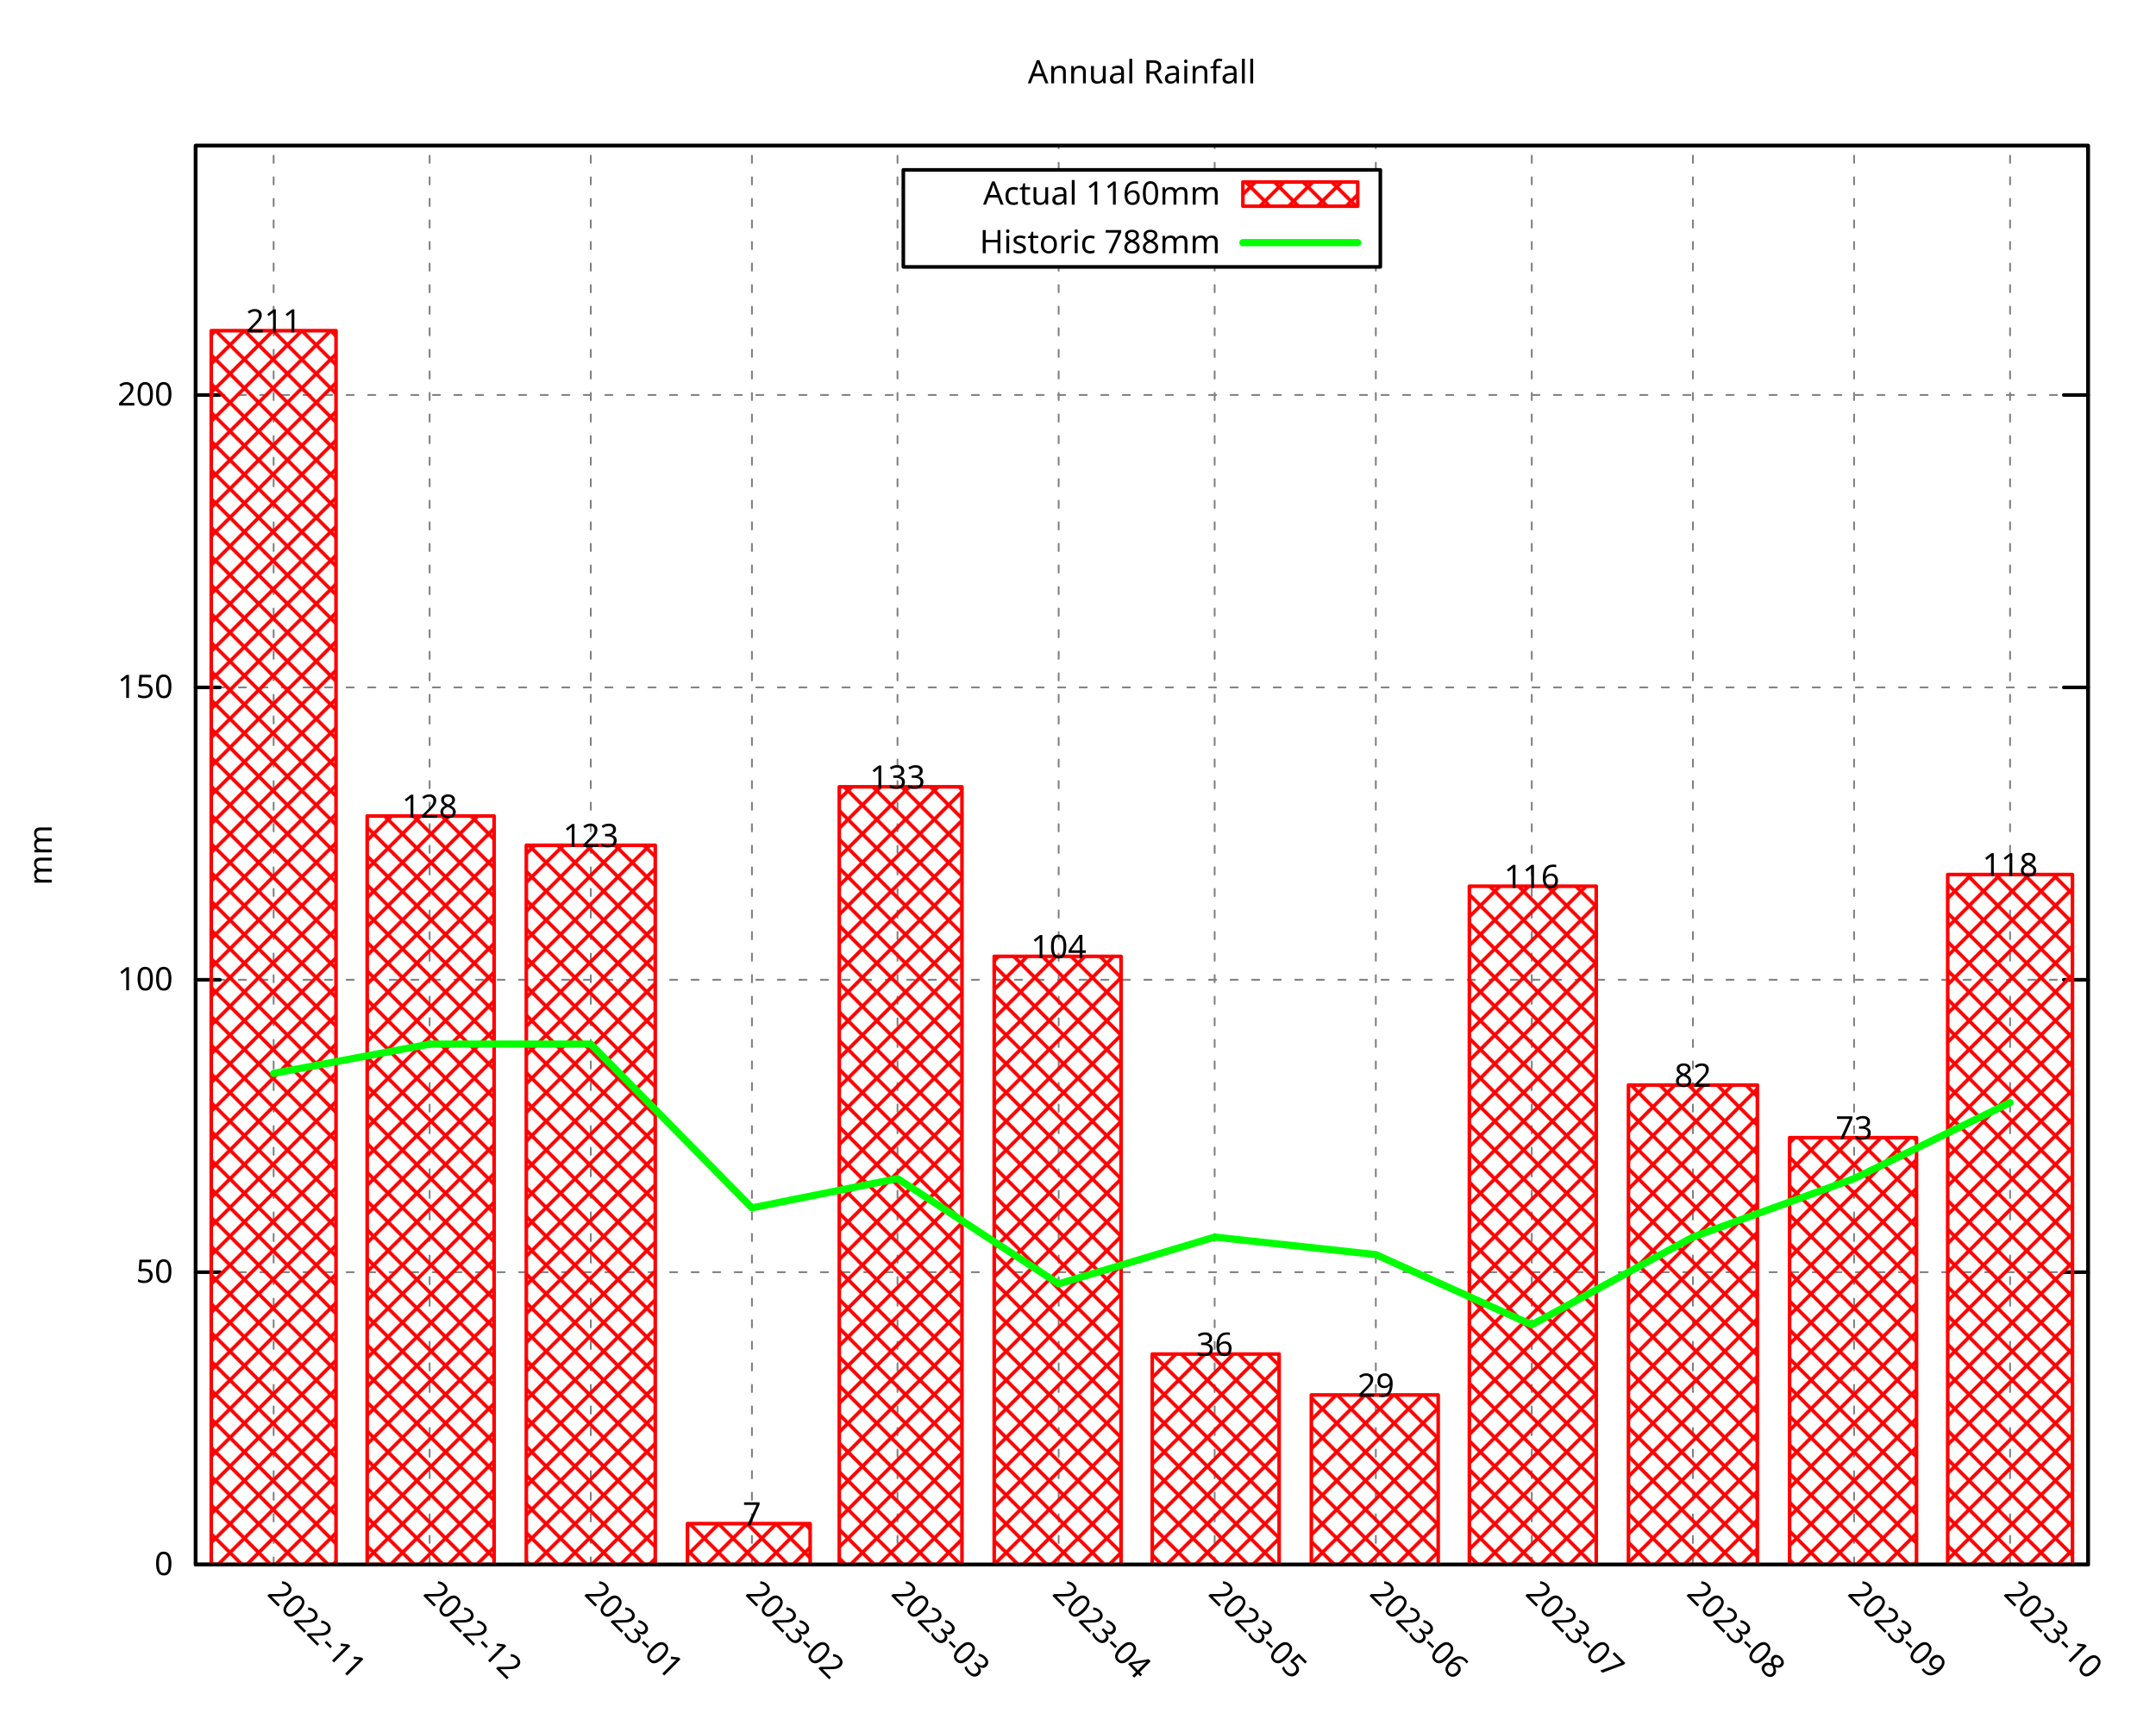
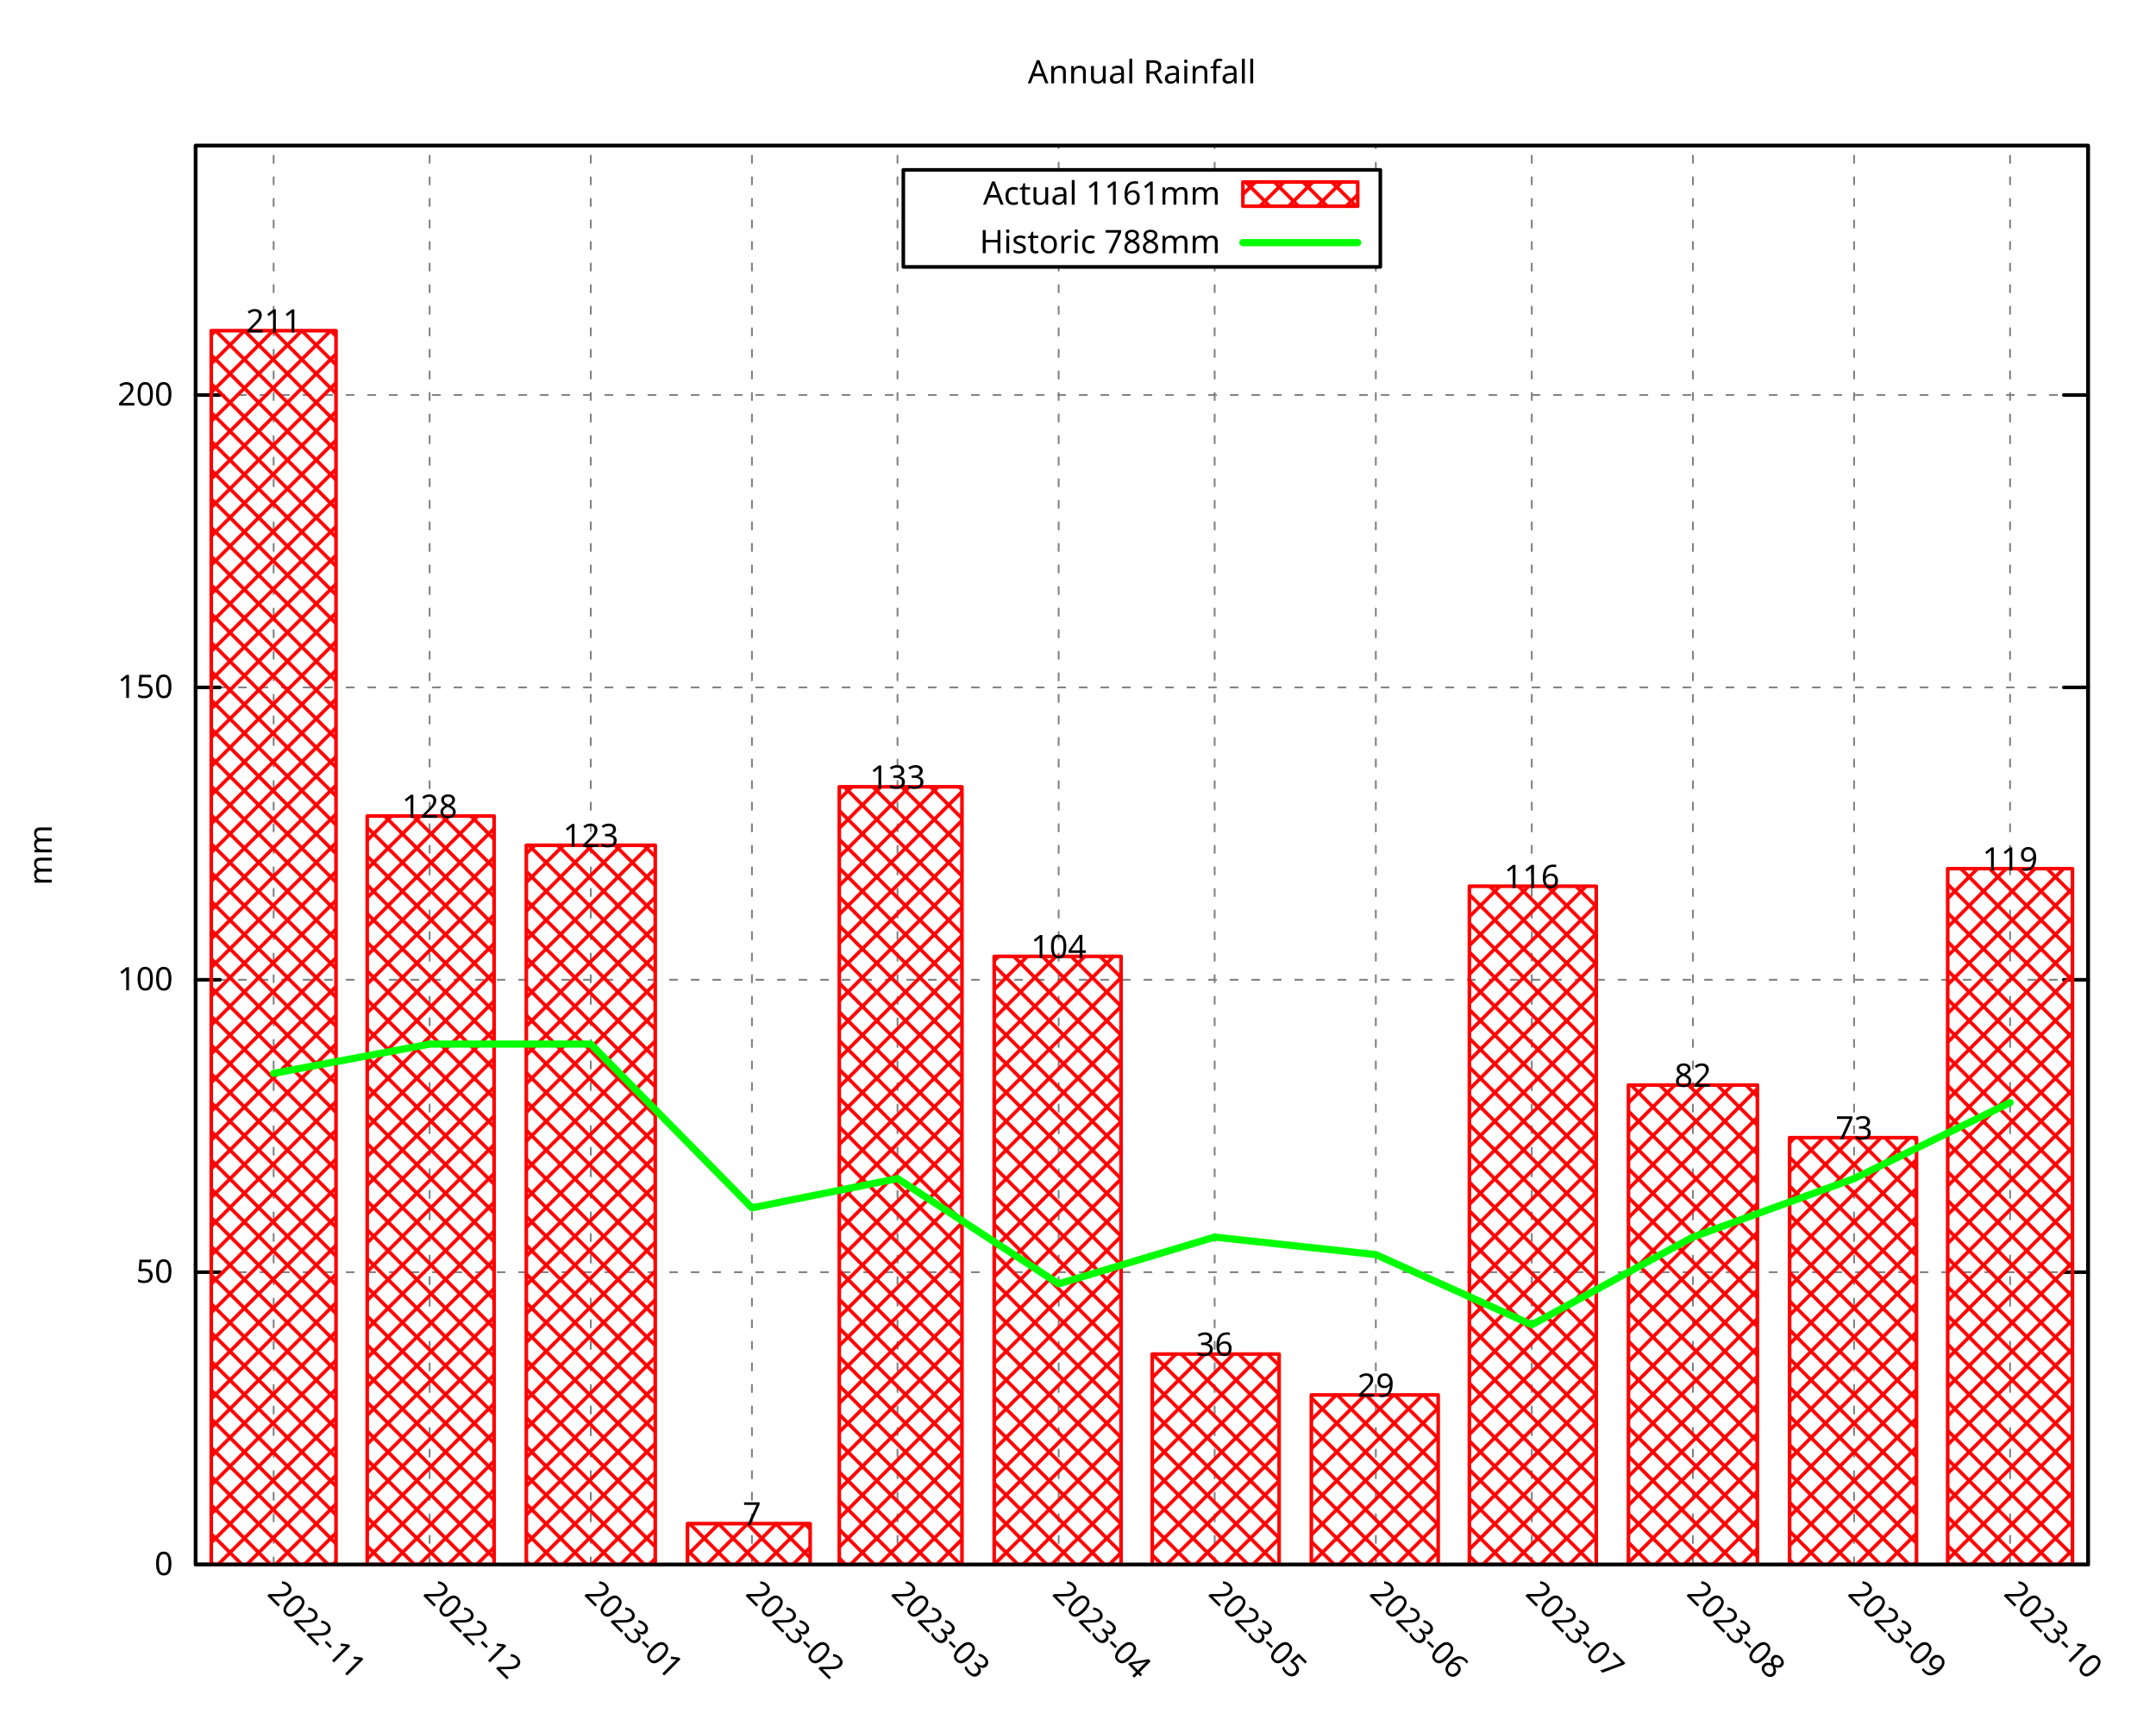
<svg xmlns="http://www.w3.org/2000/svg" xmlns:xlink="http://www.w3.org/1999/xlink" width="600" height="480" viewBox="0 0 600 480">
  <g id="gnuplot_canvas">
    <rect x="0" y="0" width="600" height="480" fill="none" />
    <defs>
      <circle id="gpDot" r="0.5" stroke-width="0.5" stroke="currentColor" />
      <path id="gpPt0" stroke-width="0.296" stroke="currentColor" d="M-1,0 h2 M0,-1 v2" />
      <path id="gpPt1" stroke-width="0.296" stroke="currentColor" d="M-1,-1 L1,1 M1,-1 L-1,1" />
      <path id="gpPt2" stroke-width="0.296" stroke="currentColor" d="M-1,0 L1,0 M0,-1 L0,1 M-1,-1 L1,1 M-1,1 L1,-1" />
      <rect id="gpPt3" stroke-width="0.296" stroke="currentColor" x="-1" y="-1" width="2" height="2" />
      <rect id="gpPt4" stroke-width="0.296" stroke="currentColor" fill="currentColor" x="-1" y="-1" width="2" height="2" />
      <circle id="gpPt5" stroke-width="0.296" stroke="currentColor" cx="0" cy="0" r="1" />
      <use xlink:href="#gpPt5" id="gpPt6" fill="currentColor" stroke="none" />
      <path id="gpPt7" stroke-width="0.296" stroke="currentColor" d="M0,-1.33 L-1.33,0.67 L1.33,0.67 z" />
      <use xlink:href="#gpPt7" id="gpPt8" fill="currentColor" stroke="none" />
      <use xlink:href="#gpPt7" id="gpPt9" stroke="currentColor" transform="rotate(180)" />
      <use xlink:href="#gpPt9" id="gpPt10" fill="currentColor" stroke="none" />
      <use xlink:href="#gpPt3" id="gpPt11" stroke="currentColor" transform="rotate(45)" />
      <use xlink:href="#gpPt11" id="gpPt12" fill="currentColor" stroke="none" />
      <path id="gpPt13" stroke-width="0.296" stroke="currentColor" d="M0,1.330 L1.265,0.411 L0.782,-1.067 L-0.782,-1.076 L-1.265,0.411 z" />
      <use xlink:href="#gpPt13" id="gpPt14" fill="currentColor" stroke="none" />
      <filter id="textbox" filterUnits="objectBoundingBox" x="0" y="0" height="1" width="1">
        <feFlood flood-color="white" flood-opacity="1" result="bgnd" />
        <feComposite in="SourceGraphic" in2="bgnd" operator="atop" />
      </filter>
      <filter id="greybox" filterUnits="objectBoundingBox" x="0" y="0" height="1" width="1">
        <feFlood flood-color="lightgrey" flood-opacity="1" result="grey" />
        <feComposite in="SourceGraphic" in2="grey" operator="atop" />
      </filter>
    </defs>
    <g fill="none" color="white" stroke="currentColor" stroke-width="1.00" stroke-linecap="round" stroke-linejoin="round">
</g>
    <g fill="none" color="black" stroke="currentColor" stroke-width="1.00" stroke-linecap="round" stroke-linejoin="round">
</g>
    <g fill="none" color="black" stroke="black" stroke-width="0.50" stroke-linecap="round" stroke-linejoin="round">
</g>
    <g fill="none" color="gray" stroke="currentColor" stroke-width="0.50" stroke-linecap="round" stroke-linejoin="round">
      <path stroke="gray" stroke-dasharray="2,4" class="gridline" d="M54.45,435.32 L581.09,435.32  " />
    </g>
    <g fill="none" color="gray" stroke="gray" stroke-width="1.00" stroke-linecap="round" stroke-linejoin="round">
</g>
    <g fill="none" color="black" stroke="currentColor" stroke-width="1.00" stroke-linecap="round" stroke-linejoin="round">
      <path stroke="black" d="M54.45,435.32 L61.20,435.32 M581.09,435.32 L574.34,435.32  " />
      <g transform="translate(48.15,438.25)" stroke="none" fill="black" font-family="Droid Sans" font-size="9.00" text-anchor="end">
        <text>
          <tspan font-family="Droid Sans"> 0</tspan>
        </text>
      </g>
    </g>
    <g fill="none" color="black" stroke="currentColor" stroke-width="1.00" stroke-linecap="round" stroke-linejoin="round">
</g>
    <g fill="none" color="black" stroke="black" stroke-width="0.50" stroke-linecap="round" stroke-linejoin="round">
</g>
    <g fill="none" color="gray" stroke="currentColor" stroke-width="0.50" stroke-linecap="round" stroke-linejoin="round">
      <path stroke="gray" stroke-dasharray="2,4" class="gridline" d="M54.45,353.97 L581.09,353.97  " />
    </g>
    <g fill="none" color="gray" stroke="gray" stroke-width="1.00" stroke-linecap="round" stroke-linejoin="round">
</g>
    <g fill="none" color="black" stroke="currentColor" stroke-width="1.00" stroke-linecap="round" stroke-linejoin="round">
      <path stroke="black" d="M54.45,353.97 L61.20,353.97 M581.09,353.97 L574.34,353.97  " />
      <g transform="translate(48.15,356.90)" stroke="none" fill="black" font-family="Droid Sans" font-size="9.00" text-anchor="end">
        <text>
          <tspan font-family="Droid Sans"> 50</tspan>
        </text>
      </g>
    </g>
    <g fill="none" color="black" stroke="currentColor" stroke-width="1.00" stroke-linecap="round" stroke-linejoin="round">
</g>
    <g fill="none" color="black" stroke="black" stroke-width="0.50" stroke-linecap="round" stroke-linejoin="round">
</g>
    <g fill="none" color="gray" stroke="currentColor" stroke-width="0.50" stroke-linecap="round" stroke-linejoin="round">
      <path stroke="gray" stroke-dasharray="2,4" class="gridline" d="M54.45,272.61 L581.09,272.61  " />
    </g>
    <g fill="none" color="gray" stroke="gray" stroke-width="1.00" stroke-linecap="round" stroke-linejoin="round">
</g>
    <g fill="none" color="black" stroke="currentColor" stroke-width="1.00" stroke-linecap="round" stroke-linejoin="round">
      <path stroke="black" d="M54.45,272.61 L61.20,272.61 M581.09,272.61 L574.34,272.61  " />
      <g transform="translate(48.15,275.54)" stroke="none" fill="black" font-family="Droid Sans" font-size="9.00" text-anchor="end">
        <text>
          <tspan font-family="Droid Sans"> 100</tspan>
        </text>
      </g>
    </g>
    <g fill="none" color="black" stroke="currentColor" stroke-width="1.00" stroke-linecap="round" stroke-linejoin="round">
</g>
    <g fill="none" color="black" stroke="black" stroke-width="0.50" stroke-linecap="round" stroke-linejoin="round">
</g>
    <g fill="none" color="gray" stroke="currentColor" stroke-width="0.50" stroke-linecap="round" stroke-linejoin="round">
      <path stroke="gray" stroke-dasharray="2,4" class="gridline" d="M54.45,191.26 L581.09,191.26  " />
    </g>
    <g fill="none" color="gray" stroke="gray" stroke-width="1.00" stroke-linecap="round" stroke-linejoin="round">
</g>
    <g fill="none" color="black" stroke="currentColor" stroke-width="1.00" stroke-linecap="round" stroke-linejoin="round">
      <path stroke="black" d="M54.45,191.26 L61.20,191.26 M581.09,191.26 L574.34,191.26  " />
      <g transform="translate(48.15,194.19)" stroke="none" fill="black" font-family="Droid Sans" font-size="9.00" text-anchor="end">
        <text>
          <tspan font-family="Droid Sans"> 150</tspan>
        </text>
      </g>
    </g>
    <g fill="none" color="black" stroke="currentColor" stroke-width="1.00" stroke-linecap="round" stroke-linejoin="round">
</g>
    <g fill="none" color="black" stroke="black" stroke-width="0.50" stroke-linecap="round" stroke-linejoin="round">
</g>
    <g fill="none" color="gray" stroke="currentColor" stroke-width="0.50" stroke-linecap="round" stroke-linejoin="round">
      <path stroke="gray" stroke-dasharray="2,4" class="gridline" d="M54.45,109.90 L581.09,109.90  " />
    </g>
    <g fill="none" color="gray" stroke="gray" stroke-width="1.00" stroke-linecap="round" stroke-linejoin="round">
</g>
    <g fill="none" color="black" stroke="currentColor" stroke-width="1.00" stroke-linecap="round" stroke-linejoin="round">
      <path stroke="black" d="M54.45,109.90 L61.20,109.90 M581.09,109.90 L574.34,109.90  " />
      <g transform="translate(48.15,112.83)" stroke="none" fill="black" font-family="Droid Sans" font-size="9.00" text-anchor="end">
        <text>
          <tspan font-family="Droid Sans"> 200</tspan>
        </text>
      </g>
    </g>
    <g fill="none" color="black" stroke="currentColor" stroke-width="1.00" stroke-linecap="round" stroke-linejoin="round">
</g>
    <g fill="none" color="black" stroke="black" stroke-width="0.50" stroke-linecap="round" stroke-linejoin="round">
</g>
    <g fill="none" color="gray" stroke="currentColor" stroke-width="0.50" stroke-linecap="round" stroke-linejoin="round">
      <path stroke="gray" stroke-dasharray="2,4" class="gridline" d="M76.15,435.32 L76.15,40.51  " />
    </g>
    <g fill="none" color="gray" stroke="gray" stroke-width="1.00" stroke-linecap="round" stroke-linejoin="round">
</g>
    <g fill="none" color="black" stroke="currentColor" stroke-width="1.00" stroke-linecap="round" stroke-linejoin="round">
      <path stroke="black" d="M76.15,435.32 M76.15,40.51  " />
      <g transform="translate(74.08,443.69) rotate(45)" stroke="none" fill="black" font-family="Droid Sans" font-size="9.00" text-anchor="start">
        <text>
          <tspan font-family="Droid Sans">2022-11</tspan>
        </text>
      </g>
    </g>
    <g fill="none" color="black" stroke="currentColor" stroke-width="1.00" stroke-linecap="round" stroke-linejoin="round">
</g>
    <g fill="none" color="black" stroke="black" stroke-width="0.50" stroke-linecap="round" stroke-linejoin="round">
</g>
    <g fill="none" color="gray" stroke="currentColor" stroke-width="0.50" stroke-linecap="round" stroke-linejoin="round">
      <path stroke="gray" stroke-dasharray="2,4" class="gridline" d="M119.56,435.32 L119.56,40.51  " />
    </g>
    <g fill="none" color="gray" stroke="gray" stroke-width="1.00" stroke-linecap="round" stroke-linejoin="round">
</g>
    <g fill="none" color="black" stroke="currentColor" stroke-width="1.00" stroke-linecap="round" stroke-linejoin="round">
      <path stroke="black" d="M119.56,435.32 M119.56,40.51  " />
      <g transform="translate(117.49,443.69) rotate(45)" stroke="none" fill="black" font-family="Droid Sans" font-size="9.00" text-anchor="start">
        <text>
          <tspan font-family="Droid Sans">2022-12</tspan>
        </text>
      </g>
    </g>
    <g fill="none" color="black" stroke="currentColor" stroke-width="1.00" stroke-linecap="round" stroke-linejoin="round">
</g>
    <g fill="none" color="black" stroke="black" stroke-width="0.50" stroke-linecap="round" stroke-linejoin="round">
</g>
    <g fill="none" color="gray" stroke="currentColor" stroke-width="0.50" stroke-linecap="round" stroke-linejoin="round">
      <path stroke="gray" stroke-dasharray="2,4" class="gridline" d="M164.41,435.32 L164.41,40.51  " />
    </g>
    <g fill="none" color="gray" stroke="gray" stroke-width="1.00" stroke-linecap="round" stroke-linejoin="round">
</g>
    <g fill="none" color="black" stroke="currentColor" stroke-width="1.00" stroke-linecap="round" stroke-linejoin="round">
      <path stroke="black" d="M164.41,435.32 M164.41,40.51  " />
      <g transform="translate(162.34,443.69) rotate(45)" stroke="none" fill="black" font-family="Droid Sans" font-size="9.00" text-anchor="start">
        <text>
          <tspan font-family="Droid Sans">2023-01</tspan>
        </text>
      </g>
    </g>
    <g fill="none" color="black" stroke="currentColor" stroke-width="1.00" stroke-linecap="round" stroke-linejoin="round">
</g>
    <g fill="none" color="black" stroke="black" stroke-width="0.50" stroke-linecap="round" stroke-linejoin="round">
</g>
    <g fill="none" color="gray" stroke="currentColor" stroke-width="0.50" stroke-linecap="round" stroke-linejoin="round">
      <path stroke="gray" stroke-dasharray="2,4" class="gridline" d="M209.26,435.32 L209.26,40.51  " />
    </g>
    <g fill="none" color="gray" stroke="gray" stroke-width="1.00" stroke-linecap="round" stroke-linejoin="round">
</g>
    <g fill="none" color="black" stroke="currentColor" stroke-width="1.00" stroke-linecap="round" stroke-linejoin="round">
      <path stroke="black" d="M209.26,435.32 M209.26,40.51  " />
      <g transform="translate(207.19,443.69) rotate(45)" stroke="none" fill="black" font-family="Droid Sans" font-size="9.00" text-anchor="start">
        <text>
          <tspan font-family="Droid Sans">2023-02</tspan>
        </text>
      </g>
    </g>
    <g fill="none" color="black" stroke="currentColor" stroke-width="1.00" stroke-linecap="round" stroke-linejoin="round">
</g>
    <g fill="none" color="black" stroke="black" stroke-width="0.50" stroke-linecap="round" stroke-linejoin="round">
</g>
    <g fill="none" color="gray" stroke="currentColor" stroke-width="0.50" stroke-linecap="round" stroke-linejoin="round">
      <path stroke="gray" stroke-dasharray="2,4" class="gridline" d="M249.77,435.32 L249.77,40.51  " />
    </g>
    <g fill="none" color="gray" stroke="gray" stroke-width="1.00" stroke-linecap="round" stroke-linejoin="round">
</g>
    <g fill="none" color="black" stroke="currentColor" stroke-width="1.00" stroke-linecap="round" stroke-linejoin="round">
      <path stroke="black" d="M249.77,435.32 M249.77,40.51  " />
      <g transform="translate(247.70,443.69) rotate(45)" stroke="none" fill="black" font-family="Droid Sans" font-size="9.00" text-anchor="start">
        <text>
          <tspan font-family="Droid Sans">2023-03</tspan>
        </text>
      </g>
    </g>
    <g fill="none" color="black" stroke="currentColor" stroke-width="1.00" stroke-linecap="round" stroke-linejoin="round">
</g>
    <g fill="none" color="black" stroke="black" stroke-width="0.50" stroke-linecap="round" stroke-linejoin="round">
</g>
    <g fill="none" color="gray" stroke="currentColor" stroke-width="0.50" stroke-linecap="round" stroke-linejoin="round">
      <path stroke="gray" stroke-dasharray="2,4" class="gridline" d="M294.62,435.32 L294.62,74.26 M294.62,47.26 L294.62,40.51  " />
    </g>
    <g fill="none" color="gray" stroke="gray" stroke-width="1.00" stroke-linecap="round" stroke-linejoin="round">
</g>
    <g fill="none" color="black" stroke="currentColor" stroke-width="1.00" stroke-linecap="round" stroke-linejoin="round">
      <path stroke="black" d="M294.62,435.32 M294.62,40.51  " />
      <g transform="translate(292.55,443.69) rotate(45)" stroke="none" fill="black" font-family="Droid Sans" font-size="9.00" text-anchor="start">
        <text>
          <tspan font-family="Droid Sans">2023-04</tspan>
        </text>
      </g>
    </g>
    <g fill="none" color="black" stroke="currentColor" stroke-width="1.00" stroke-linecap="round" stroke-linejoin="round">
</g>
    <g fill="none" color="black" stroke="black" stroke-width="0.50" stroke-linecap="round" stroke-linejoin="round">
</g>
    <g fill="none" color="gray" stroke="currentColor" stroke-width="0.50" stroke-linecap="round" stroke-linejoin="round">
      <path stroke="gray" stroke-dasharray="2,4" class="gridline" d="M338.03,435.32 L338.03,74.26 M338.03,47.26 L338.03,40.51  " />
    </g>
    <g fill="none" color="gray" stroke="gray" stroke-width="1.00" stroke-linecap="round" stroke-linejoin="round">
</g>
    <g fill="none" color="black" stroke="currentColor" stroke-width="1.00" stroke-linecap="round" stroke-linejoin="round">
      <path stroke="black" d="M338.03,435.32 M338.03,40.51  " />
      <g transform="translate(335.96,443.69) rotate(45)" stroke="none" fill="black" font-family="Droid Sans" font-size="9.00" text-anchor="start">
        <text>
          <tspan font-family="Droid Sans">2023-05</tspan>
        </text>
      </g>
    </g>
    <g fill="none" color="black" stroke="currentColor" stroke-width="1.00" stroke-linecap="round" stroke-linejoin="round">
</g>
    <g fill="none" color="black" stroke="black" stroke-width="0.50" stroke-linecap="round" stroke-linejoin="round">
</g>
    <g fill="none" color="gray" stroke="currentColor" stroke-width="0.50" stroke-linecap="round" stroke-linejoin="round">
      <path stroke="gray" stroke-dasharray="2,4" class="gridline" d="M382.88,435.32 L382.88,74.26 M382.88,47.26 L382.88,40.51  " />
    </g>
    <g fill="none" color="gray" stroke="gray" stroke-width="1.00" stroke-linecap="round" stroke-linejoin="round">
</g>
    <g fill="none" color="black" stroke="currentColor" stroke-width="1.00" stroke-linecap="round" stroke-linejoin="round">
      <path stroke="black" d="M382.88,435.32 M382.88,40.51  " />
      <g transform="translate(380.81,443.69) rotate(45)" stroke="none" fill="black" font-family="Droid Sans" font-size="9.00" text-anchor="start">
        <text>
          <tspan font-family="Droid Sans">2023-06</tspan>
        </text>
      </g>
    </g>
    <g fill="none" color="black" stroke="currentColor" stroke-width="1.00" stroke-linecap="round" stroke-linejoin="round">
</g>
    <g fill="none" color="black" stroke="black" stroke-width="0.50" stroke-linecap="round" stroke-linejoin="round">
</g>
    <g fill="none" color="gray" stroke="currentColor" stroke-width="0.50" stroke-linecap="round" stroke-linejoin="round">
      <path stroke="gray" stroke-dasharray="2,4" class="gridline" d="M426.28,435.32 L426.28,40.51  " />
    </g>
    <g fill="none" color="gray" stroke="gray" stroke-width="1.00" stroke-linecap="round" stroke-linejoin="round">
</g>
    <g fill="none" color="black" stroke="currentColor" stroke-width="1.00" stroke-linecap="round" stroke-linejoin="round">
      <path stroke="black" d="M426.28,435.32 M426.28,40.51  " />
      <g transform="translate(424.21,443.69) rotate(45)" stroke="none" fill="black" font-family="Droid Sans" font-size="9.00" text-anchor="start">
        <text>
          <tspan font-family="Droid Sans">2023-07</tspan>
        </text>
      </g>
    </g>
    <g fill="none" color="black" stroke="currentColor" stroke-width="1.00" stroke-linecap="round" stroke-linejoin="round">
</g>
    <g fill="none" color="black" stroke="black" stroke-width="0.50" stroke-linecap="round" stroke-linejoin="round">
</g>
    <g fill="none" color="gray" stroke="currentColor" stroke-width="0.50" stroke-linecap="round" stroke-linejoin="round">
      <path stroke="gray" stroke-dasharray="2,4" class="gridline" d="M471.13,435.32 L471.13,40.51  " />
    </g>
    <g fill="none" color="gray" stroke="gray" stroke-width="1.00" stroke-linecap="round" stroke-linejoin="round">
</g>
    <g fill="none" color="black" stroke="currentColor" stroke-width="1.00" stroke-linecap="round" stroke-linejoin="round">
      <path stroke="black" d="M471.13,435.32 M471.13,40.51  " />
      <g transform="translate(469.06,443.69) rotate(45)" stroke="none" fill="black" font-family="Droid Sans" font-size="9.00" text-anchor="start">
        <text>
          <tspan font-family="Droid Sans">2023-08</tspan>
        </text>
      </g>
    </g>
    <g fill="none" color="black" stroke="currentColor" stroke-width="1.00" stroke-linecap="round" stroke-linejoin="round">
</g>
    <g fill="none" color="black" stroke="black" stroke-width="0.50" stroke-linecap="round" stroke-linejoin="round">
</g>
    <g fill="none" color="gray" stroke="currentColor" stroke-width="0.50" stroke-linecap="round" stroke-linejoin="round">
      <path stroke="gray" stroke-dasharray="2,4" class="gridline" d="M515.98,435.32 L515.98,40.51  " />
    </g>
    <g fill="none" color="gray" stroke="gray" stroke-width="1.00" stroke-linecap="round" stroke-linejoin="round">
</g>
    <g fill="none" color="black" stroke="currentColor" stroke-width="1.00" stroke-linecap="round" stroke-linejoin="round">
      <path stroke="black" d="M515.98,435.32 M515.98,40.51  " />
      <g transform="translate(513.91,443.69) rotate(45)" stroke="none" fill="black" font-family="Droid Sans" font-size="9.00" text-anchor="start">
        <text>
          <tspan font-family="Droid Sans">2023-09</tspan>
        </text>
      </g>
    </g>
    <g fill="none" color="black" stroke="currentColor" stroke-width="1.00" stroke-linecap="round" stroke-linejoin="round">
</g>
    <g fill="none" color="black" stroke="black" stroke-width="0.50" stroke-linecap="round" stroke-linejoin="round">
</g>
    <g fill="none" color="gray" stroke="currentColor" stroke-width="0.50" stroke-linecap="round" stroke-linejoin="round">
      <path stroke="gray" stroke-dasharray="2,4" class="gridline" d="M559.39,435.32 L559.39,40.51  " />
    </g>
    <g fill="none" color="gray" stroke="gray" stroke-width="1.00" stroke-linecap="round" stroke-linejoin="round">
</g>
    <g fill="none" color="black" stroke="currentColor" stroke-width="1.00" stroke-linecap="round" stroke-linejoin="round">
      <path stroke="black" d="M559.39,435.32 M559.39,40.51  " />
      <g transform="translate(557.32,443.69) rotate(45)" stroke="none" fill="black" font-family="Droid Sans" font-size="9.00" text-anchor="start">
        <text>
          <tspan font-family="Droid Sans">2023-10</tspan>
        </text>
      </g>
    </g>
    <g fill="none" color="black" stroke="currentColor" stroke-width="1.00" stroke-linecap="round" stroke-linejoin="round">
</g>
    <g fill="none" color="black" stroke="currentColor" stroke-width="1.00" stroke-linecap="round" stroke-linejoin="round">
      <path stroke="black" d="M54.45,40.51 L54.45,435.32 L581.09,435.32 L581.09,40.51 L54.45,40.51 Z  " />
    </g>
    <g fill="none" color="black" stroke="currentColor" stroke-width="1.00" stroke-linecap="round" stroke-linejoin="round">
      <g transform="translate(14.39,237.92) rotate(270)" stroke="none" fill="black" font-family="Droid Sans" font-size="9.00" text-anchor="middle">
        <text>
          <tspan font-family="Droid Sans">mm</tspan>
        </text>
      </g>
    </g>
    <g fill="none" color="black" stroke="currentColor" stroke-width="1.00" stroke-linecap="round" stroke-linejoin="round">
</g>
    <g fill="none" color="black" stroke="currentColor" stroke-width="1.00" stroke-linecap="round" stroke-linejoin="round">
      <path stroke="black" d="M251.39,74.26 L251.39,47.26 L384.14,47.26 L384.14,74.26 L251.39,74.26 Z  " />
    </g>
    <g id="gnuplot_plot_1">
      <g fill="none" color="black" stroke="currentColor" stroke-width="1.00" stroke-linecap="round" stroke-linejoin="round">
        <g transform="translate(339.59,56.94)" stroke="none" fill="black" font-family="Droid Sans" font-size="9.00" text-anchor="end">
          <text>
-             <tspan font-family="Droid Sans">Actual 1160mm</tspan>
+             <tspan font-family="Droid Sans">Actual 1161mm</tspan>
          </text>
        </g>
      </g>
      <g fill="none" color="black" stroke="currentColor" stroke-width="1.00" stroke-linecap="round" stroke-linejoin="round">
        <defs>
          <pattern id="gpPat1" patternUnits="userSpaceOnUse" x="0" y="0" width="8" height="8">
            <path style="fill:none; stroke:rgb(255,0,0)" d="M0,0 L8,8 M0,8 L8,0" />
          </pattern>
        </defs>
        <g stroke="none" shape-rendering="crispEdges">
          <polygon fill="url(#gpPat1)" points="345.89,57.38 377.84,57.38 377.84,50.63 345.89,50.63 " />
        </g>
        <path stroke="rgb(255,   0,   0)" d="M345.89,57.38 L377.84,57.38 L377.84,50.64 L345.89,50.64 L345.89,57.38 Z  " />
      </g>
      <g fill="none" color="black" stroke="currentColor" stroke-width="1.00" stroke-linecap="round" stroke-linejoin="round">
        <defs>
          <pattern id="gpPat2" patternUnits="userSpaceOnUse" x="0" y="0" width="8" height="8">
            <path style="fill:none; stroke:rgb(255,0,0)" d="M0,0 L8,8 M0,8 L8,0" />
          </pattern>
        </defs>
        <g stroke="none" shape-rendering="crispEdges">
          <polygon fill="url(#gpPat2)" points="58.79,435.32 93.52,435.32 93.52,92.00 58.79,92.00 " />
        </g>
        <path stroke="rgb(255,   0,   0)" d="M58.79,435.32 L58.79,92.01 L93.51,92.01 L93.51,435.32 L58.79,435.32 Z  " />
        <g stroke="none" shape-rendering="crispEdges">
          <polygon fill="url(#gpPat2)" points="102.19,435.32 137.51,435.32 137.51,227.04 102.19,227.04 " />
        </g>
        <path stroke="rgb(255,   0,   0)" d="M102.19,435.32 L102.19,227.05 L137.50,227.05 L137.50,435.32 L102.19,435.32 Z  " />
        <g stroke="none" shape-rendering="crispEdges">
          <polygon fill="url(#gpPat2)" points="146.47,435.32 182.36,435.32 182.36,235.18 146.47,235.18 " />
        </g>
        <path stroke="rgb(255,   0,   0)" d="M146.47,435.32 L146.47,235.19 L182.35,235.19 L182.35,435.32 L146.47,435.32 Z  " />
        <g stroke="none" shape-rendering="crispEdges">
          <polygon fill="url(#gpPat2)" points="191.32,435.32 225.47,435.32 225.47,423.92 191.32,423.92 " />
        </g>
        <path stroke="rgb(255,   0,   0)" d="M191.32,435.32 L191.32,423.93 L225.46,423.93 L225.46,435.32 L191.32,435.32 Z  " />
        <g stroke="none" shape-rendering="crispEdges">
          <polygon fill="url(#gpPat2)" points="233.57,435.32 267.72,435.32 267.72,218.91 233.57,218.91 " />
        </g>
        <path stroke="rgb(255,   0,   0)" d="M233.57,435.32 L233.57,218.92 L267.71,218.92 L267.71,435.32 L233.57,435.32 Z  " />
        <g stroke="none" shape-rendering="crispEdges">
          <polygon fill="url(#gpPat2)" points="276.68,435.32 311.99,435.32 311.99,266.09 276.68,266.09 " />
        </g>
        <path stroke="rgb(255,   0,   0)" d="M276.68,435.32 L276.68,266.10 L311.98,266.10 L311.98,435.32 L276.68,435.32 Z  " />
        <g stroke="none" shape-rendering="crispEdges">
          <polygon fill="url(#gpPat2)" points="320.66,435.32 355.98,435.32 355.98,376.74 320.66,376.74 " />
        </g>
        <path stroke="rgb(255,   0,   0)" d="M320.66,435.32 L320.66,376.75 L355.97,376.75 L355.97,435.32 L320.66,435.32 Z  " />
        <g stroke="none" shape-rendering="crispEdges">
          <polygon fill="url(#gpPat2)" points="364.94,435.32 400.25,435.32 400.25,388.12 364.94,388.12 " />
        </g>
        <path stroke="rgb(255,   0,   0)" d="M364.94,435.32 L364.94,388.13 L400.24,388.13 L400.24,435.32 L364.94,435.32 Z  " />
        <g stroke="none" shape-rendering="crispEdges">
          <polygon fill="url(#gpPat2)" points="408.92,435.32 444.23,435.32 444.23,246.57 408.92,246.57 " />
        </g>
        <path stroke="rgb(255,   0,   0)" d="M408.92,435.32 L408.92,246.58 L444.22,246.58 L444.22,435.32 L408.92,435.32 Z  " />
        <g stroke="none" shape-rendering="crispEdges">
          <polygon fill="url(#gpPat2)" points="453.19,435.32 489.08,435.32 489.08,301.89 453.19,301.89 " />
        </g>
        <path stroke="rgb(255,   0,   0)" d="M453.19,435.32 L453.19,301.90 L489.07,301.90 L489.07,435.32 L453.19,435.32 Z  " />
        <g stroke="none" shape-rendering="crispEdges">
          <polygon fill="url(#gpPat2)" points="498.04,435.32 533.36,435.32 533.36,316.53 498.04,316.53 " />
        </g>
        <path stroke="rgb(255,   0,   0)" d="M498.04,435.32 L498.04,316.54 L533.35,316.54 L533.35,435.32 L498.04,435.32 Z  " />
        <g stroke="none" shape-rendering="crispEdges">
-           <polygon fill="url(#gpPat2)" points="542.03,435.32 576.76,435.32 576.76,243.32 542.03,243.32 " />
-         </g>
-         <path stroke="rgb(255,   0,   0)" d="M542.03,435.32 L542.03,243.33 L576.75,243.33 L576.75,435.32 L542.03,435.32 Z  " />
+           <polygon fill="url(#gpPat2)" points="542.03,435.32 576.76,435.32 576.76,241.69 542.03,241.69 " />
+         </g>
+         <path stroke="rgb(255,   0,   0)" d="M542.03,435.32 L542.03,241.70 L576.75,241.70 L576.75,435.32 L542.03,435.32 Z  " />
      </g>
    </g>
    <g id="gnuplot_plot_2" fill="none">
      <g fill="none" color="black" stroke="currentColor" stroke-width="1.00" stroke-linecap="round" stroke-linejoin="round">
        <g transform="translate(76.15,92.50)" stroke="none" fill="black" font-family="Droid Sans" font-size="9.00" text-anchor="middle">
          <text>
            <tspan font-family="Droid Sans">211</tspan>
          </text>
        </g>
        <g transform="translate(119.56,227.54)" stroke="none" fill="black" font-family="Droid Sans" font-size="9.00" text-anchor="middle">
          <text>
            <tspan font-family="Droid Sans">128</tspan>
          </text>
        </g>
        <g transform="translate(164.41,235.68)" stroke="none" fill="black" font-family="Droid Sans" font-size="9.00" text-anchor="middle">
          <text>
            <tspan font-family="Droid Sans">123</tspan>
          </text>
        </g>
        <g transform="translate(209.26,424.42)" stroke="none" fill="black" font-family="Droid Sans" font-size="9.00" text-anchor="middle">
          <text>
            <tspan font-family="Droid Sans">7</tspan>
          </text>
        </g>
        <g transform="translate(249.77,219.41)" stroke="none" fill="black" font-family="Droid Sans" font-size="9.00" text-anchor="middle">
          <text>
            <tspan font-family="Droid Sans">133</tspan>
          </text>
        </g>
        <g transform="translate(294.62,266.59)" stroke="none" fill="black" font-family="Droid Sans" font-size="9.00" text-anchor="middle">
          <text>
            <tspan font-family="Droid Sans">104</tspan>
          </text>
        </g>
        <g transform="translate(338.03,377.23)" stroke="none" fill="black" font-family="Droid Sans" font-size="9.00" text-anchor="middle">
          <text>
            <tspan font-family="Droid Sans">36</tspan>
          </text>
        </g>
        <g transform="translate(382.88,388.62)" stroke="none" fill="black" font-family="Droid Sans" font-size="9.00" text-anchor="middle">
          <text>
            <tspan font-family="Droid Sans">29</tspan>
          </text>
        </g>
        <g transform="translate(426.28,247.07)" stroke="none" fill="black" font-family="Droid Sans" font-size="9.00" text-anchor="middle">
          <text>
            <tspan font-family="Droid Sans">116</tspan>
          </text>
        </g>
        <g transform="translate(471.13,302.39)" stroke="none" fill="black" font-family="Droid Sans" font-size="9.00" text-anchor="middle">
          <text>
            <tspan font-family="Droid Sans">82</tspan>
          </text>
        </g>
        <g transform="translate(515.98,317.03)" stroke="none" fill="black" font-family="Droid Sans" font-size="9.00" text-anchor="middle">
          <text>
            <tspan font-family="Droid Sans">73</tspan>
          </text>
        </g>
-         <g transform="translate(559.39,243.81)" stroke="none" fill="black" font-family="Droid Sans" font-size="9.00" text-anchor="middle">
-           <text>
-             <tspan font-family="Droid Sans">118</tspan>
+         <g transform="translate(559.39,242.19)" stroke="none" fill="black" font-family="Droid Sans" font-size="9.00" text-anchor="middle">
+           <text>
+             <tspan font-family="Droid Sans">119</tspan>
          </text>
        </g>
      </g>
    </g>
    <g id="gnuplot_plot_3">
      <g fill="none" color="white" stroke="black" stroke-width="2.00" stroke-linecap="round" stroke-linejoin="round">
</g>
      <g fill="none" color="black" stroke="currentColor" stroke-width="2.00" stroke-linecap="round" stroke-linejoin="round">
        <g transform="translate(339.59,70.44)" stroke="none" fill="black" font-family="Droid Sans" font-size="9.00" text-anchor="end">
          <text>
            <tspan font-family="Droid Sans">Historic 788mm</tspan>
          </text>
        </g>
      </g>
      <g fill="none" color="black" stroke="currentColor" stroke-width="2.00" stroke-linecap="round" stroke-linejoin="round">
        <path stroke="rgb(  0, 255,   0)" d="M345.89,67.51 L377.84,67.51 M76.15,298.65 L119.56,290.51 L164.41,290.51 L209.26,336.07 L249.77,327.93 L294.62,357.22   L338.03,344.20 L382.88,349.08 L426.28,368.61 L471.13,344.20 L515.98,327.93 L559.39,306.78  " />
      </g>
    </g>
    <g fill="none" color="black" stroke="currentColor" stroke-width="2.00" stroke-linecap="round" stroke-linejoin="round">
</g>
    <g fill="none" color="black" stroke="black" stroke-width="1.00" stroke-linecap="round" stroke-linejoin="round">
</g>
    <g fill="none" color="black" stroke="currentColor" stroke-width="1.00" stroke-linecap="round" stroke-linejoin="round">
      <path stroke="black" d="M54.45,40.51 L54.45,435.32 L581.09,435.32 L581.09,40.51 L54.45,40.51 Z  " />
    </g>
    <g fill="none" color="black" stroke="currentColor" stroke-width="1.00" stroke-linecap="round" stroke-linejoin="round">
      <g transform="translate(317.77,23.19)" stroke="none" fill="black" font-family="Droid Sans" font-size="9.00" text-anchor="middle">
        <text>
          <tspan font-family="Droid Sans">Annual Rainfall</tspan>
        </text>
      </g>
    </g>
    <g fill="none" color="black" stroke="currentColor" stroke-width="1.00" stroke-linecap="round" stroke-linejoin="round">
</g>
  </g>
</svg>
